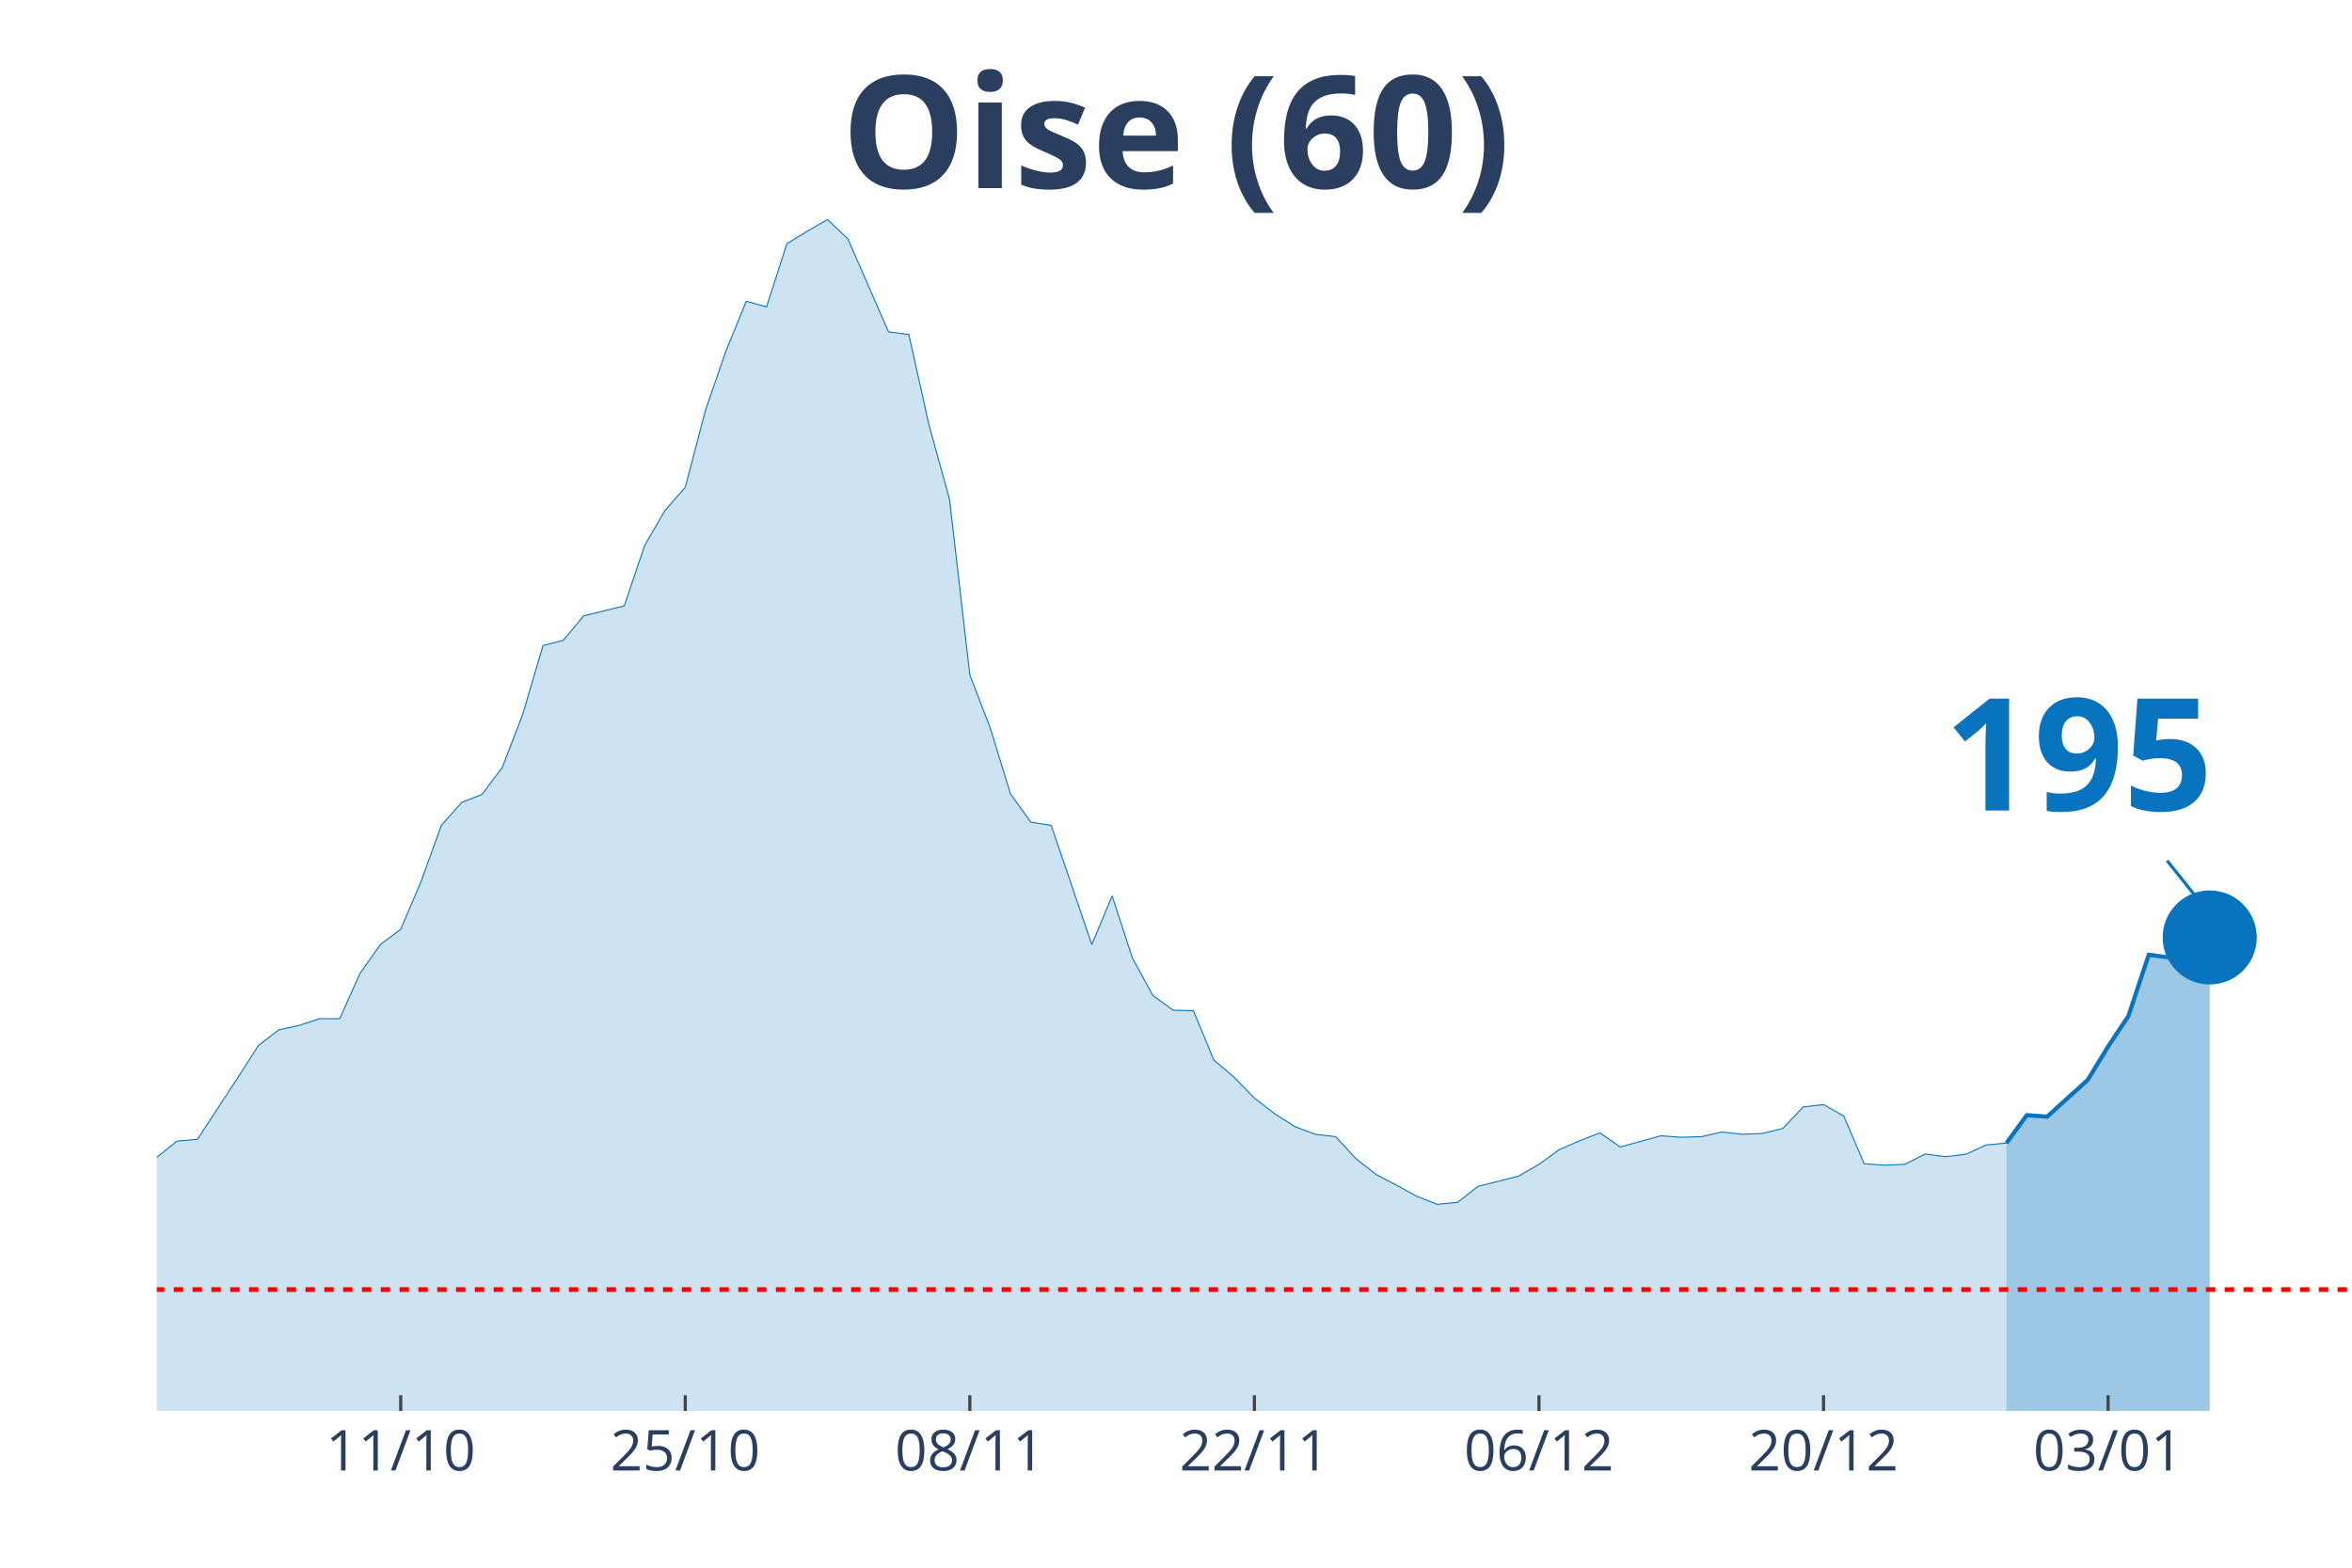
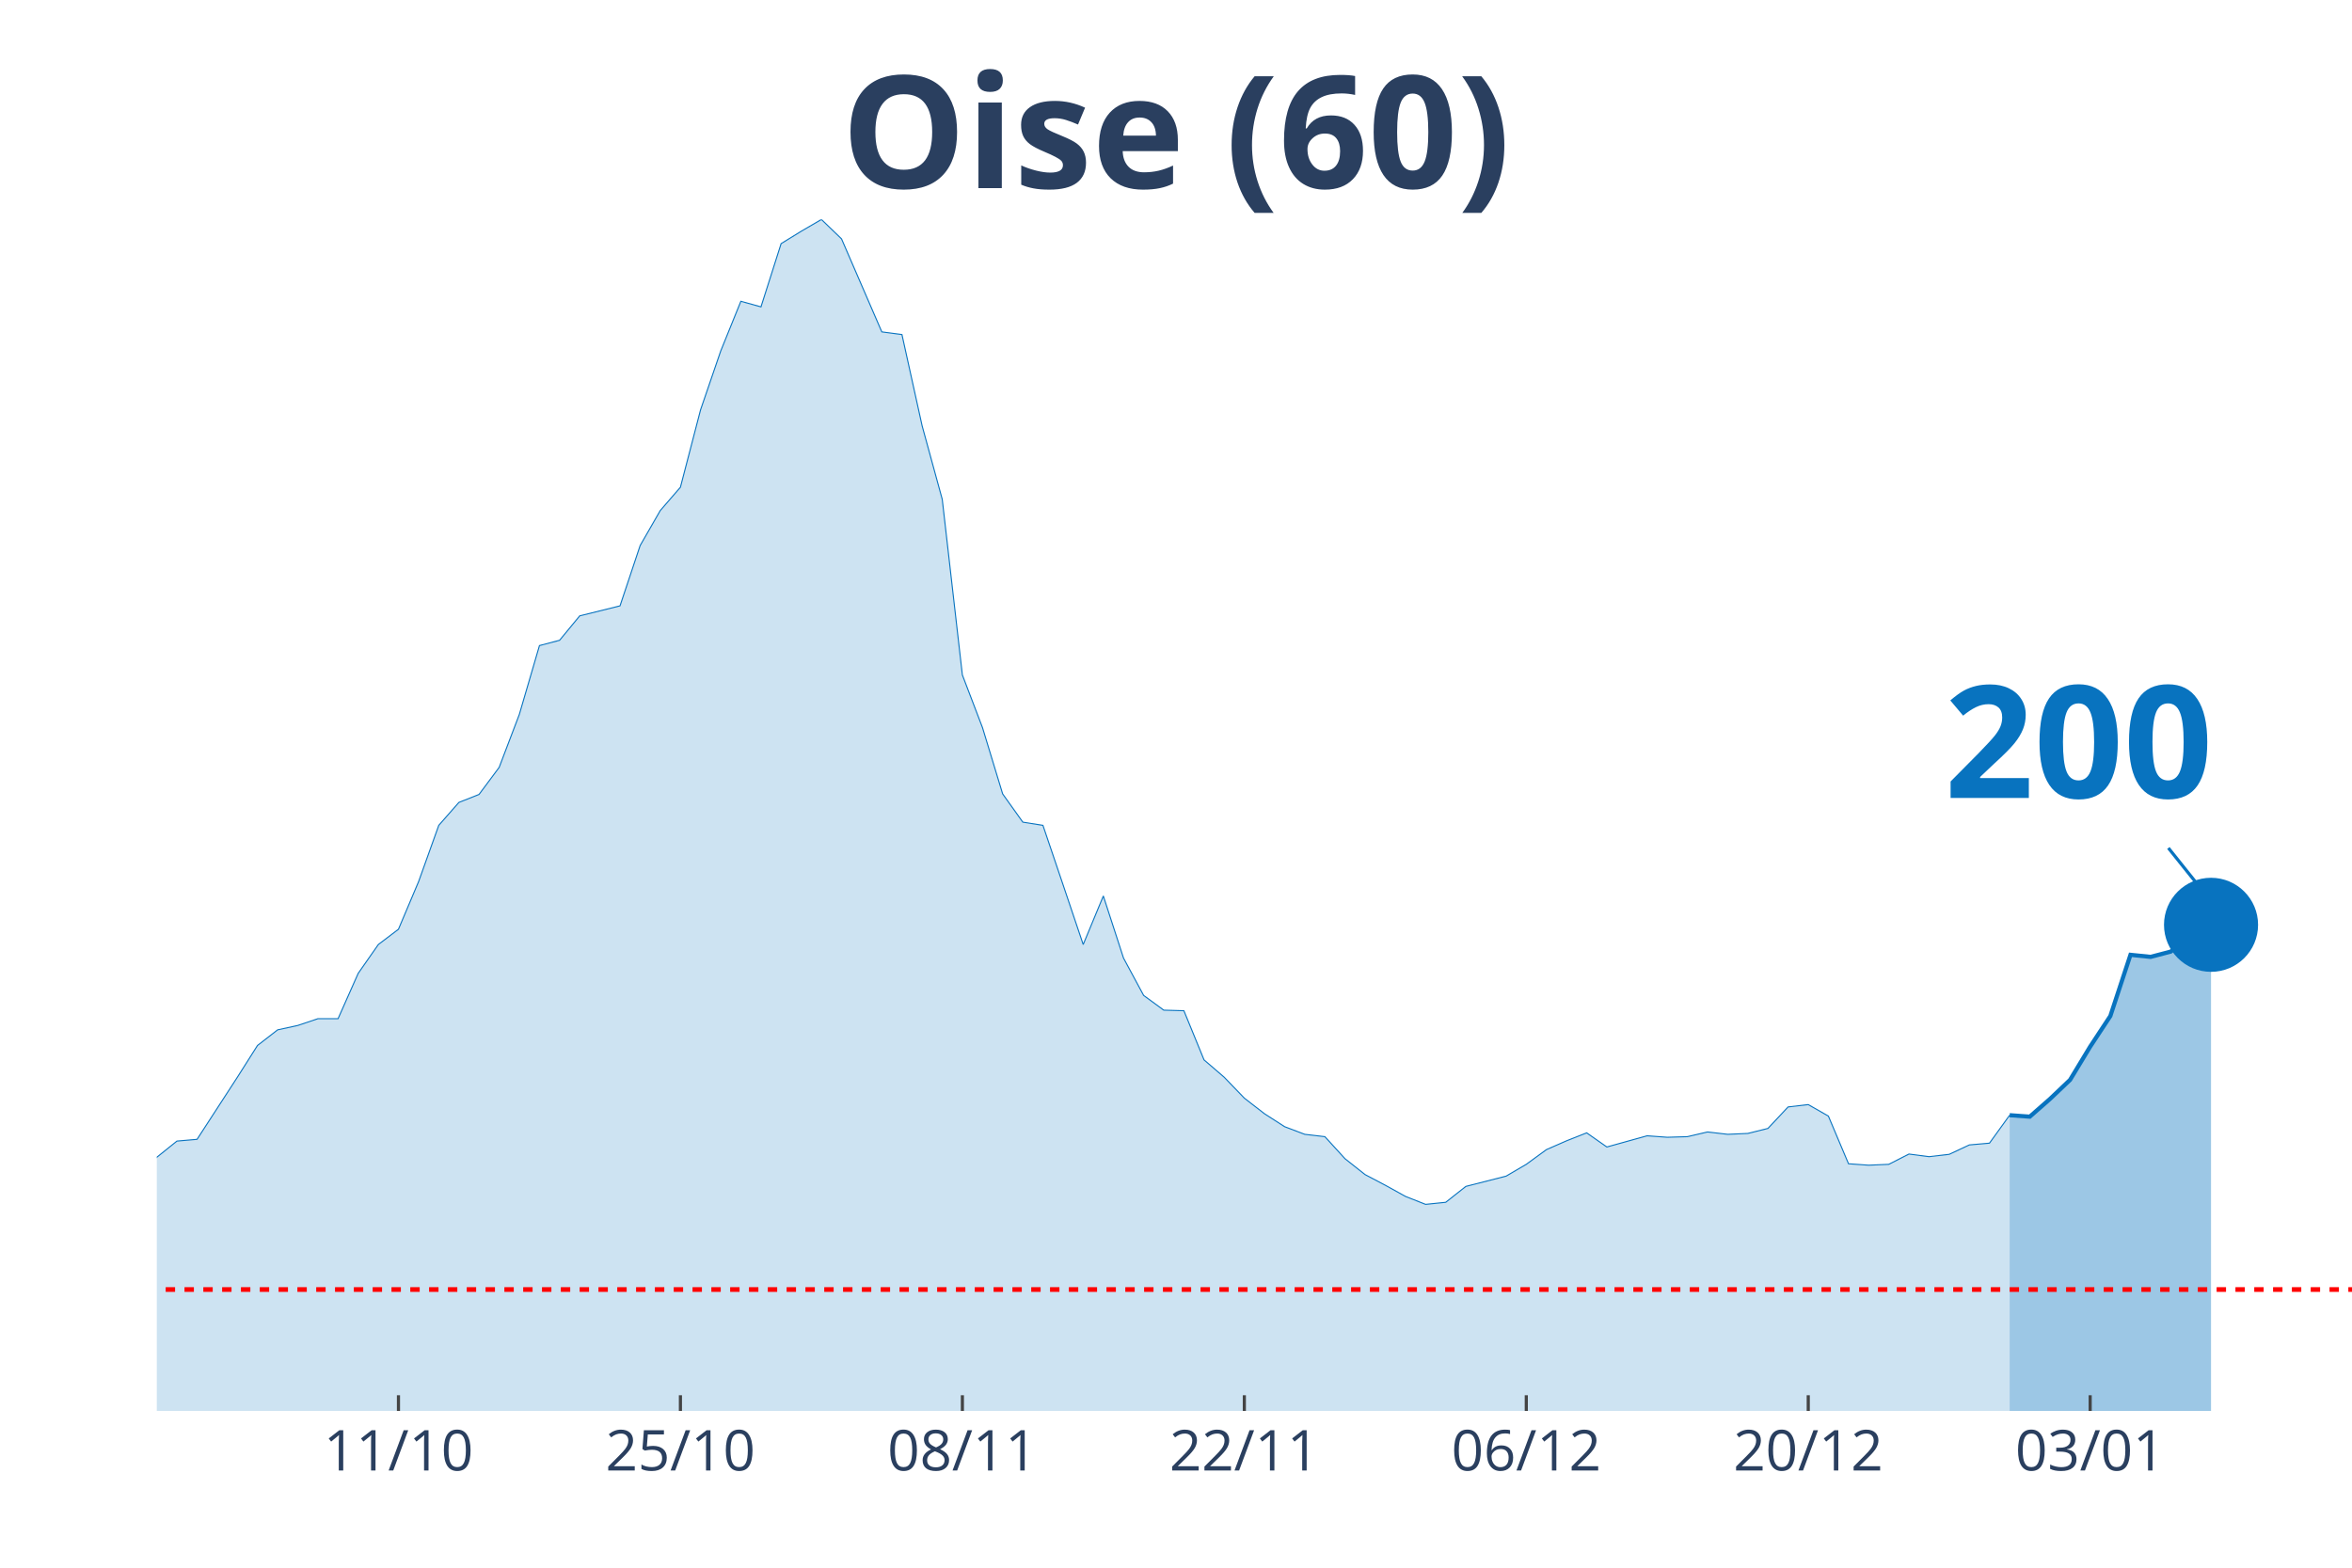
<svg xmlns="http://www.w3.org/2000/svg" class="main-svg" width="1125" height="750" style="" viewBox="0 0 750 500">
  <rect x="0" y="0" width="750" height="500" style="fill: rgb(0, 0, 0); fill-opacity: 0;" />
-   <defs id="defs-f62cc1">
+   <defs id="defs-399e4d">
    <g class="clips">
-       <clipPath id="clipf62cc1xyplot" class="plotclip">
+       <clipPath id="clip399e4dxyplot" class="plotclip">
        <rect width="700" height="380" />
      </clipPath>
-       <clipPath class="axesclip" id="clipf62cc1x">
+       <clipPath class="axesclip" id="clip399e4dx">
        <rect x="50" y="0" width="700" height="500" />
      </clipPath>
-       <clipPath class="axesclip" id="clipf62cc1y">
+       <clipPath class="axesclip" id="clip399e4dy">
        <rect x="0" y="70" width="750" height="380" />
      </clipPath>
-       <clipPath class="axesclip" id="clipf62cc1xy">
+       <clipPath class="axesclip" id="clip399e4dxy">
        <rect x="50" y="70" width="700" height="380" />
      </clipPath>
    </g>
    <g class="gradients" />
  </defs>
  <g class="bglayer">
    <rect class="bg" x="50" y="70" width="700" height="380" style="fill: rgb(0, 0, 0); fill-opacity: 0; stroke-width: 0;" />
  </g>
  <g class="layer-below">
    <g class="imagelayer" />
    <g class="shapelayer" />
  </g>
  <g class="cartesianlayer">
    <g class="subplot xy">
      <g class="layer-subplot">
        <g class="shapelayer" />
        <g class="imagelayer" />
      </g>
      <g class="gridlayer">
        <g class="x">
-           <path class="xgrid crisp" transform="translate(127.78,0)" d="M0,70v380" style="stroke: rgb(255, 255, 255); stroke-opacity: 1; stroke-width: 1px;" />
-           <path class="xgrid crisp" transform="translate(218.52,0)" d="M0,70v380" style="stroke: rgb(255, 255, 255); stroke-opacity: 1; stroke-width: 1px;" />
-           <path class="xgrid crisp" transform="translate(309.26,0)" d="M0,70v380" style="stroke: rgb(255, 255, 255); stroke-opacity: 1; stroke-width: 1px;" />
-           <path class="xgrid crisp" transform="translate(400,0)" d="M0,70v380" style="stroke: rgb(255, 255, 255); stroke-opacity: 1; stroke-width: 1px;" />
-           <path class="xgrid crisp" transform="translate(490.74,0)" d="M0,70v380" style="stroke: rgb(255, 255, 255); stroke-opacity: 1; stroke-width: 1px;" />
-           <path class="xgrid crisp" transform="translate(581.48,0)" d="M0,70v380" style="stroke: rgb(255, 255, 255); stroke-opacity: 1; stroke-width: 1px;" />
-           <path class="xgrid crisp" transform="translate(672.22,0)" d="M0,70v380" style="stroke: rgb(255, 255, 255); stroke-opacity: 1; stroke-width: 1px;" />
+           <path class="xgrid crisp" transform="translate(127.06,0)" d="M0,70v380" style="stroke: rgb(255, 255, 255); stroke-opacity: 1; stroke-width: 1px;" />
+           <path class="xgrid crisp" transform="translate(216.97,0)" d="M0,70v380" style="stroke: rgb(255, 255, 255); stroke-opacity: 1; stroke-width: 1px;" />
+           <path class="xgrid crisp" transform="translate(306.88,0)" d="M0,70v380" style="stroke: rgb(255, 255, 255); stroke-opacity: 1; stroke-width: 1px;" />
+           <path class="xgrid crisp" transform="translate(396.79,0)" d="M0,70v380" style="stroke: rgb(255, 255, 255); stroke-opacity: 1; stroke-width: 1px;" />
+           <path class="xgrid crisp" transform="translate(486.7,0)" d="M0,70v380" style="stroke: rgb(255, 255, 255); stroke-opacity: 1; stroke-width: 1px;" />
+           <path class="xgrid crisp" transform="translate(576.61,0)" d="M0,70v380" style="stroke: rgb(255, 255, 255); stroke-opacity: 1; stroke-width: 1px;" />
+           <path class="xgrid crisp" transform="translate(666.51,0)" d="M0,70v380" style="stroke: rgb(255, 255, 255); stroke-opacity: 1; stroke-width: 1px;" />
        </g>
        <g class="y" />
      </g>
      <g class="zerolinelayer" />
      <path class="xlines-below" />
      <path class="ylines-below" />
      <g class="overlines-below" />
      <g class="xaxislayer-below" />
      <g class="yaxislayer-below" />
      <g class="overaxes-below" />
-       <g class="plot" transform="translate(50, 70)" clip-path="url('#clipf62cc1xyplot')">
+       <g class="plot" transform="translate(50, 70)" clip-path="url('#clip399e4dxyplot')">
        <g class="scatterlayer mlayer">
-           <g class="trace scatter trace470fb7" style="stroke-miterlimit: 2;">
+           <g class="trace scatter trace275dbf" style="stroke-miterlimit: 2;">
            <g class="fills">
              <g>
-                 <path class="js-fill" d="M589.81,380L-881.48,380L-881.48,372.3L-836.11,375.31L-829.63,376.25L-725.93,378.5L-719.44,378.87L-576.85,378.59L-570.37,378.22L-324.07,370.71L-317.59,370.61L-278.7,368.08L-272.22,366.02L-207.41,357.29L-200.93,353.82L-181.48,346.12L-175,344.62L-168.52,344.81L-162.04,340.58L-136.11,333.92L-129.63,331.1L-110.19,329.7L-103.7,327.07L-97.22,323.78L-90.74,322.56L-77.78,324.25L-71.3,319.37L-64.81,314.4L-58.33,299.1L-51.85,302.1L-45.37,302.67L-32.41,302.01L-25.93,303.32L-19.44,304.08L-12.96,316.56L-6.48,310.93L0,299.1L6.48,293.94L12.96,293.38L25.93,273.57L32.41,263.44L38.89,258.46L45.37,257.06L51.85,254.9L58.33,254.9L64.81,240.44L71.3,231.25L77.78,226.37L84.26,211.16L90.74,193.24L97.22,185.92L103.7,183.38L110.19,174.75L116.67,157.86L123.15,135.9L129.63,134.21L136.11,126.42L149.07,123.23L155.56,103.99L162.04,92.82L168.52,85.4L175,60.72L181.48,41.95L187.96,26.09L194.44,27.87L200.93,7.7L207.41,3.75L213.89,0L220.37,6.19L233.33,35.85L239.81,36.7L246.3,65.79L252.78,89.25L259.26,145.28L265.74,162.08L272.22,183.2L278.7,192.21L285.19,193.24L291.67,212.2L298.15,231.25L304.63,215.76L311.11,235.56L317.59,247.48L324.07,252.18L330.56,252.36L337.04,268.04L343.52,273.57L350,280.24L356.48,285.21L362.96,289.34L369.44,291.78L375.93,292.53L382.41,299.57L388.89,304.64L395.37,308.02L401.85,311.58L408.33,314.12L414.81,313.46L421.3,308.39L434.26,305.11L440.74,301.35L447.22,296.66L453.7,293.85L460.19,291.31L466.67,295.82L479.63,292.25L486.11,292.72L492.59,292.53L499.07,291.03L505.56,291.78L512.04,291.5L518.52,289.9L525,283.05L531.48,282.3L537.96,285.96L544.44,301.17L550.93,301.63L557.41,301.35L563.89,298.07L570.37,298.91L576.85,298.16L583.33,295.16L589.81,294.6" style="fill: rgb(8, 115, 191); fill-opacity: 0.2; stroke-width: 0;" />
+                 <path class="js-fill" d="M590.83,380L-873.39,380L-873.39,372.3L-828.44,375.31L-822.02,376.25L-719.27,378.5L-712.84,378.87L-571.56,378.59L-565.14,378.22L-327.52,370.99L-321.1,370.71L-276.15,368.08L-269.72,366.02L-205.5,357.29L-199.08,353.82L-179.82,346.12L-173.39,344.62L-166.97,344.81L-160.55,340.58L-134.86,333.92L-128.44,331.1L-109.17,329.7L-102.75,327.07L-96.33,323.78L-89.91,322.56L-77.06,324.25L-70.64,319.37L-64.22,314.4L-57.8,299.1L-51.38,302.1L-44.95,302.67L-32.11,302.01L-25.69,303.32L-19.27,304.08L-12.84,316.56L-6.42,310.93L0,299.1L6.42,293.94L12.84,293.38L25.69,273.57L32.11,263.44L38.53,258.46L44.95,257.06L51.38,254.9L57.8,254.9L64.22,240.44L70.64,231.25L77.06,226.37L83.49,211.16L89.91,193.24L96.33,185.92L102.75,183.38L109.17,174.75L115.6,157.86L122.02,135.9L128.44,134.21L134.86,126.42L147.71,123.23L154.13,103.99L160.55,92.82L166.97,85.4L173.39,60.72L179.82,41.95L186.24,26.09L192.66,27.87L199.08,7.7L205.5,3.75L211.93,0L218.35,6.19L231.19,35.85L237.61,36.7L244.04,65.79L250.46,89.25L256.88,145.28L263.3,162.08L269.72,183.2L276.15,192.21L282.57,193.24L288.99,212.2L295.41,231.25L301.83,215.76L308.26,235.56L314.68,247.48L321.1,252.18L327.52,252.36L333.94,268.04L340.37,273.57L346.79,280.24L353.21,285.21L359.63,289.34L366.06,291.78L372.48,292.53L378.9,299.57L385.32,304.64L391.74,308.02L398.17,311.58L404.59,314.12L411.01,313.46L417.43,308.39L430.28,305.11L436.7,301.35L443.12,296.66L449.54,293.85L455.96,291.31L462.39,295.82L475.23,292.25L481.65,292.72L488.07,292.53L494.5,291.03L500.92,291.78L507.34,291.5L513.76,289.9L520.18,283.05L526.61,282.3L533.03,285.96L539.45,301.17L545.87,301.63L552.29,301.35L558.72,298.07L565.14,298.91L571.56,298.16L577.98,295.16L584.4,294.6L590.83,285.68" style="fill: rgb(8, 115, 191); fill-opacity: 0.2; stroke-width: 0;" />
              </g>
            </g>
            <g class="errorbars" />
            <g class="lines">
-               <path class="js-line" d="M-881.48,372.3L-836.11,375.31L-829.63,376.25L-725.93,378.5L-719.44,378.87L-576.85,378.59L-570.37,378.22L-324.07,370.71L-317.59,370.61L-278.7,368.08L-272.22,366.02L-207.41,357.29L-200.93,353.82L-181.48,346.12L-175,344.62L-168.52,344.81L-162.04,340.58L-136.11,333.92L-129.63,331.1L-110.19,329.7L-103.7,327.07L-97.22,323.78L-90.74,322.56L-77.78,324.25L-71.3,319.37L-64.81,314.4L-58.33,299.1L-51.85,302.1L-45.37,302.67L-32.41,302.01L-25.93,303.32L-19.44,304.08L-12.96,316.56L-6.48,310.93L0,299.1L6.48,293.94L12.96,293.38L25.93,273.57L32.41,263.44L38.89,258.46L45.37,257.06L51.85,254.9L58.33,254.9L64.81,240.44L71.3,231.25L77.78,226.37L84.26,211.16L90.74,193.24L97.22,185.92L103.7,183.38L110.19,174.75L116.67,157.86L123.15,135.9L129.63,134.21L136.11,126.42L149.07,123.23L155.56,103.99L162.04,92.82L168.52,85.4L175,60.72L181.48,41.95L187.96,26.09L194.44,27.87L200.93,7.7L207.41,3.75L213.89,0L220.37,6.19L233.33,35.85L239.81,36.7L246.3,65.79L252.78,89.25L259.26,145.28L265.74,162.08L272.22,183.2L278.7,192.21L285.19,193.24L291.67,212.2L298.15,231.25L304.63,215.76L311.11,235.56L317.59,247.48L324.07,252.18L330.56,252.36L337.04,268.04L343.52,273.57L350,280.24L356.48,285.21L362.96,289.34L369.44,291.78L375.93,292.53L382.41,299.57L388.89,304.64L395.37,308.02L401.85,311.58L408.33,314.12L414.81,313.46L421.3,308.39L434.26,305.11L440.74,301.35L447.22,296.66L453.7,293.85L460.19,291.31L466.67,295.82L479.63,292.25L486.11,292.72L492.59,292.53L499.07,291.03L505.56,291.78L512.04,291.5L518.52,289.9L525,283.05L531.48,282.3L537.96,285.96L544.44,301.17L550.93,301.63L557.41,301.35L563.89,298.07L570.37,298.91L576.85,298.16L583.33,295.16L589.81,294.6" style="vector-effect: non-scaling-stroke; fill: none; stroke: rgb(8, 115, 191); stroke-opacity: 1; stroke-width: 0.5px; opacity: 1;" />
+               <path class="js-line" d="M-873.39,372.3L-828.44,375.31L-822.02,376.25L-719.27,378.5L-712.84,378.87L-571.56,378.59L-565.14,378.22L-327.52,370.99L-321.1,370.71L-276.15,368.08L-269.72,366.02L-205.5,357.29L-199.08,353.82L-179.82,346.12L-173.39,344.62L-166.97,344.81L-160.55,340.58L-134.86,333.92L-128.44,331.1L-109.17,329.7L-102.75,327.07L-96.33,323.78L-89.91,322.56L-77.06,324.25L-70.64,319.37L-64.22,314.4L-57.8,299.1L-51.38,302.1L-44.95,302.67L-32.11,302.01L-25.69,303.32L-19.27,304.08L-12.84,316.56L-6.42,310.93L0,299.1L6.42,293.94L12.84,293.38L25.69,273.57L32.11,263.44L38.53,258.46L44.95,257.06L51.38,254.9L57.8,254.9L64.22,240.44L70.64,231.25L77.06,226.37L83.49,211.16L89.91,193.24L96.33,185.92L102.75,183.38L109.17,174.75L115.6,157.86L122.02,135.9L128.44,134.21L134.86,126.42L147.71,123.23L154.13,103.99L160.55,92.82L166.97,85.4L173.39,60.72L179.82,41.95L186.24,26.09L192.66,27.87L199.08,7.7L205.5,3.75L211.93,0L218.35,6.19L231.19,35.85L237.61,36.7L244.04,65.79L250.46,89.25L256.88,145.28L263.3,162.08L269.72,183.2L276.15,192.21L282.57,193.24L288.99,212.2L295.41,231.25L301.83,215.76L308.26,235.56L314.68,247.48L321.1,252.18L327.52,252.36L333.94,268.04L340.37,273.57L346.79,280.24L353.21,285.21L359.63,289.34L366.06,291.78L372.48,292.53L378.9,299.57L385.32,304.64L391.74,308.02L398.17,311.58L404.59,314.12L411.01,313.46L417.43,308.39L430.28,305.11L436.7,301.35L443.12,296.66L449.54,293.85L455.96,291.31L462.39,295.82L475.23,292.25L481.65,292.72L488.07,292.53L494.5,291.03L500.92,291.78L507.34,291.5L513.76,289.9L520.18,283.05L526.61,282.3L533.03,285.96L539.45,301.17L545.87,301.63L552.29,301.35L558.72,298.07L565.14,298.91L571.56,298.16L577.98,295.16L584.4,294.6L590.83,285.68" style="vector-effect: non-scaling-stroke; fill: none; stroke: rgb(8, 115, 191); stroke-opacity: 1; stroke-width: 0.5px; opacity: 1;" />
            </g>
            <g class="points" />
            <g class="text" />
          </g>
-           <g class="trace scatter traceb576af" style="stroke-miterlimit: 2;">
+           <g class="trace scatter trace1a8939" style="stroke-miterlimit: 2;">
            <g class="fills">
              <g>
-                 <path class="js-fill" d="M654.63,380L589.81,380L589.81,294.6L596.3,285.68L602.78,286.15L615.74,274.42L622.22,263.81L628.7,254.05L635.19,234.53L641.67,235.38L648.15,233.78L654.63,228.99" style="fill: rgb(8, 115, 191); fill-opacity: 0.4; stroke-width: 0;" />
+                 <path class="js-fill" d="M655.05,380L590.83,380L590.83,285.68L597.25,286.15L603.67,280.52L610.09,274.42L616.51,263.81L622.94,254.05L629.36,234.53L635.78,235.19L642.2,233.5L648.62,228.24L655.05,224.96" style="fill: rgb(8, 115, 191); fill-opacity: 0.4; stroke-width: 0;" />
              </g>
            </g>
            <g class="errorbars" />
            <g class="lines">
-               <path class="js-line" d="M589.81,294.6L596.3,285.68L602.78,286.15L615.74,274.42L622.22,263.81L628.7,254.05L635.19,234.53L641.67,235.38L648.15,233.78L654.63,228.99" style="vector-effect: non-scaling-stroke; fill: none; stroke: rgb(8, 115, 191); stroke-opacity: 1; stroke-width: 2px; opacity: 1;" />
+               <path class="js-line" d="M590.83,285.68L597.25,286.15L603.67,280.52L610.09,274.42L616.51,263.81L622.94,254.05L629.36,234.53L635.78,235.19L642.2,233.5L648.62,228.24L655.05,224.96" style="vector-effect: non-scaling-stroke; fill: none; stroke: rgb(8, 115, 191); stroke-opacity: 1; stroke-width: 2px; opacity: 1;" />
            </g>
            <g class="points" />
            <g class="text" />
          </g>
-           <g class="trace scatter trace907db6" style="stroke-miterlimit: 2; opacity: 1;">
+           <g class="trace scatter trace55edc5" style="stroke-miterlimit: 2; opacity: 1;">
            <g class="fills" />
            <g class="errorbars" />
            <g class="lines" />
            <g class="points">
-               <path class="point" transform="translate(654.63,228.99)" d="M15,0A15,15 0 1,1 0,-15A15,15 0 0,1 15,0Z" style="opacity: 1; stroke-width: 0px; fill: rgb(8, 115, 191); fill-opacity: 1;" />
+               <path class="point" transform="translate(655.05,224.96)" d="M15,0A15,15 0 1,1 0,-15A15,15 0 0,1 15,0Z" style="opacity: 1; stroke-width: 0px; fill: rgb(8, 115, 191); fill-opacity: 1;" />
            </g>
            <g class="text" />
          </g>
        </g>
      </g>
      <g class="overplot" />
      <path class="xlines-above crisp" style="fill: none; stroke-width: 1px; stroke: rgb(0, 0, 0); stroke-opacity: 0;" d="" />
      <path class="ylines-above crisp" style="fill: none;" d="M0,0" />
      <g class="overlines-above" />
      <g class="xaxislayer-above">
-         <path class="xtick ticks crisp" d="M0,450v-5" transform="translate(127.78,0)" style="stroke: rgb(68, 68, 68); stroke-opacity: 1; stroke-width: 1px;" />
-         <path class="xtick ticks crisp" d="M0,450v-5" transform="translate(218.52,0)" style="stroke: rgb(68, 68, 68); stroke-opacity: 1; stroke-width: 1px;" />
-         <path class="xtick ticks crisp" d="M0,450v-5" transform="translate(309.26,0)" style="stroke: rgb(68, 68, 68); stroke-opacity: 1; stroke-width: 1px;" />
-         <path class="xtick ticks crisp" d="M0,450v-5" transform="translate(400,0)" style="stroke: rgb(68, 68, 68); stroke-opacity: 1; stroke-width: 1px;" />
-         <path class="xtick ticks crisp" d="M0,450v-5" transform="translate(490.74,0)" style="stroke: rgb(68, 68, 68); stroke-opacity: 1; stroke-width: 1px;" />
-         <path class="xtick ticks crisp" d="M0,450v-5" transform="translate(581.48,0)" style="stroke: rgb(68, 68, 68); stroke-opacity: 1; stroke-width: 1px;" />
-         <path class="xtick ticks crisp" d="M0,450v-5" transform="translate(672.22,0)" style="stroke: rgb(68, 68, 68); stroke-opacity: 1; stroke-width: 1px;" />
+         <path class="xtick ticks crisp" d="M0,450v-5" transform="translate(127.06,0)" style="stroke: rgb(68, 68, 68); stroke-opacity: 1; stroke-width: 1px;" />
+         <path class="xtick ticks crisp" d="M0,450v-5" transform="translate(216.97,0)" style="stroke: rgb(68, 68, 68); stroke-opacity: 1; stroke-width: 1px;" />
+         <path class="xtick ticks crisp" d="M0,450v-5" transform="translate(306.88,0)" style="stroke: rgb(68, 68, 68); stroke-opacity: 1; stroke-width: 1px;" />
+         <path class="xtick ticks crisp" d="M0,450v-5" transform="translate(396.79,0)" style="stroke: rgb(68, 68, 68); stroke-opacity: 1; stroke-width: 1px;" />
+         <path class="xtick ticks crisp" d="M0,450v-5" transform="translate(486.7,0)" style="stroke: rgb(68, 68, 68); stroke-opacity: 1; stroke-width: 1px;" />
+         <path class="xtick ticks crisp" d="M0,450v-5" transform="translate(576.61,0)" style="stroke: rgb(68, 68, 68); stroke-opacity: 1; stroke-width: 1px;" />
+         <path class="xtick ticks crisp" d="M0,450v-5" transform="translate(666.51,0)" style="stroke: rgb(68, 68, 68); stroke-opacity: 1; stroke-width: 1px;" />
        <g class="xtick">
-           <text text-anchor="middle" x="0" y="469" transform="translate(127.78,0)" style="font-family: 'Open Sans', verdana, arial, sans-serif; font-size: 18px; fill: rgb(42, 63, 95); fill-opacity: 1; white-space: pre;">11/10</text>
+           <text text-anchor="middle" x="0" y="469" transform="translate(127.06,0)" style="font-family: 'Open Sans', verdana, arial, sans-serif; font-size: 18px; fill: rgb(42, 63, 95); fill-opacity: 1; white-space: pre;">11/10</text>
        </g>
        <g class="xtick">
-           <text text-anchor="middle" x="0" y="469" transform="translate(218.52,0)" style="font-family: 'Open Sans', verdana, arial, sans-serif; font-size: 18px; fill: rgb(42, 63, 95); fill-opacity: 1; white-space: pre;">25/10</text>
+           <text text-anchor="middle" x="0" y="469" transform="translate(216.97,0)" style="font-family: 'Open Sans', verdana, arial, sans-serif; font-size: 18px; fill: rgb(42, 63, 95); fill-opacity: 1; white-space: pre;">25/10</text>
        </g>
        <g class="xtick">
-           <text text-anchor="middle" x="0" y="469" transform="translate(309.26,0)" style="font-family: 'Open Sans', verdana, arial, sans-serif; font-size: 18px; fill: rgb(42, 63, 95); fill-opacity: 1; white-space: pre;">08/11</text>
+           <text text-anchor="middle" x="0" y="469" transform="translate(306.88,0)" style="font-family: 'Open Sans', verdana, arial, sans-serif; font-size: 18px; fill: rgb(42, 63, 95); fill-opacity: 1; white-space: pre;">08/11</text>
        </g>
        <g class="xtick">
-           <text text-anchor="middle" x="0" y="469" transform="translate(400,0)" style="font-family: 'Open Sans', verdana, arial, sans-serif; font-size: 18px; fill: rgb(42, 63, 95); fill-opacity: 1; white-space: pre;">22/11</text>
+           <text text-anchor="middle" x="0" y="469" transform="translate(396.79,0)" style="font-family: 'Open Sans', verdana, arial, sans-serif; font-size: 18px; fill: rgb(42, 63, 95); fill-opacity: 1; white-space: pre;">22/11</text>
        </g>
        <g class="xtick">
-           <text text-anchor="middle" x="0" y="469" transform="translate(490.74,0)" style="font-family: 'Open Sans', verdana, arial, sans-serif; font-size: 18px; fill: rgb(42, 63, 95); fill-opacity: 1; white-space: pre;">06/12</text>
+           <text text-anchor="middle" x="0" y="469" transform="translate(486.7,0)" style="font-family: 'Open Sans', verdana, arial, sans-serif; font-size: 18px; fill: rgb(42, 63, 95); fill-opacity: 1; white-space: pre;">06/12</text>
        </g>
        <g class="xtick">
-           <text text-anchor="middle" x="0" y="469" transform="translate(581.48,0)" style="font-family: 'Open Sans', verdana, arial, sans-serif; font-size: 18px; fill: rgb(42, 63, 95); fill-opacity: 1; white-space: pre;">20/12</text>
+           <text text-anchor="middle" x="0" y="469" transform="translate(576.61,0)" style="font-family: 'Open Sans', verdana, arial, sans-serif; font-size: 18px; fill: rgb(42, 63, 95); fill-opacity: 1; white-space: pre;">20/12</text>
        </g>
        <g class="xtick">
-           <text text-anchor="middle" x="0" y="469" transform="translate(672.22,0)" style="font-family: 'Open Sans', verdana, arial, sans-serif; font-size: 18px; fill: rgb(42, 63, 95); fill-opacity: 1; white-space: pre;">03/01</text>
+           <text text-anchor="middle" x="0" y="469" transform="translate(666.51,0)" style="font-family: 'Open Sans', verdana, arial, sans-serif; font-size: 18px; fill: rgb(42, 63, 95); fill-opacity: 1; white-space: pre;">03/01</text>
        </g>
      </g>
      <g class="yaxislayer-above" />
      <g class="overaxes-above" />
    </g>
  </g>
  <g class="polarlayer" />
  <g class="ternarylayer" />
  <g class="geolayer" />
  <g class="funnelarealayer" />
  <g class="pielayer" />
  <g class="treemaplayer" />
  <g class="sunburstlayer" />
  <g class="glimages" />
-   <defs id="topdefs-f62cc1">
+   <defs id="topdefs-399e4d">
    <g class="clips" />
  </defs>
  <g class="layer-above">
    <g class="imagelayer" />
    <g class="shapelayer">
-       <path data-index="0" fill-rule="evenodd" d="M-3592.59,411.28L1145.37,411.28" clip-path="url('#clipf62cc1xy')" style="opacity: 1; stroke: rgb(255, 0, 0); stroke-opacity: 1; fill: rgb(0, 0, 0); fill-opacity: 0; stroke-dasharray: 3px, 3px; stroke-width: 1.5px;" />
+       <path data-index="0" fill-rule="evenodd" d="M-3559.17,411.28L1135.32,411.28" clip-path="url('#clip399e4dxy')" style="opacity: 1; stroke: rgb(255, 0, 0); stroke-opacity: 1; fill: rgb(0, 0, 0); fill-opacity: 0; stroke-dasharray: 3px, 3px; stroke-width: 1.5px;" />
    </g>
  </g>
  <g class="infolayer">
    <g class="g-gtitle">
      <text class="gtitle" x="375" y="25" text-anchor="middle" dy="0.7em" style="font-family: 'Open Sans', verdana, arial, sans-serif; font-size: 50px; fill: rgb(42, 63, 95); opacity: 1; font-weight: normal; white-space: pre;">
        <tspan style="font-weight:bold">Oise (60)</tspan>
      </text>
    </g>
    <g class="g-xtitle" />
    <g class="annotation" data-index="0" style="opacity: 1;">
-       <g class="annotation-text-g" transform="rotate(0,662.63,238.99)">
-         <g class="cursor-pointer" transform="translate(605, 203)">
+       <g class="annotation-text-g" transform="rotate(0,663.05,234.96)">
+         <g class="cursor-pointer" transform="translate(605, 199)">
          <rect class="bg" x="0.5" y="0.5" width="115" height="71" style="stroke-width: 1px; stroke: rgb(0, 0, 0); stroke-opacity: 0; fill: rgb(255, 255, 255); fill-opacity: 0.6;" />
          <text class="annotation-text" text-anchor="middle" x="57.812" y="55.5" style="font-family: 'Open Sans', verdana, arial, sans-serif; font-size: 50px; fill: rgb(8, 115, 191); fill-opacity: 1; white-space: pre;">
-             <tspan style="font-weight:bold">195 </tspan>
+             <tspan style="font-weight:bold">200 </tspan>
          </text>
        </g>
      </g>
      <g class="annotation-arrow-g" style="opacity: 1;">
-         <path d="M691.03,274.49L702.63,288.99" style="stroke-width: 1px; stroke: rgb(8, 115, 191); stroke-opacity: 1; stroke-dasharray: 0px, 0px, 18.569px, 18.569px;" />
+         <path d="M691.45,270.46L703.05,284.96" style="stroke-width: 1px; stroke: rgb(8, 115, 191); stroke-opacity: 1; stroke-dasharray: 0px, 0px, 18.569px, 18.569px;" />
      </g>
    </g>
  </g>
</svg>
